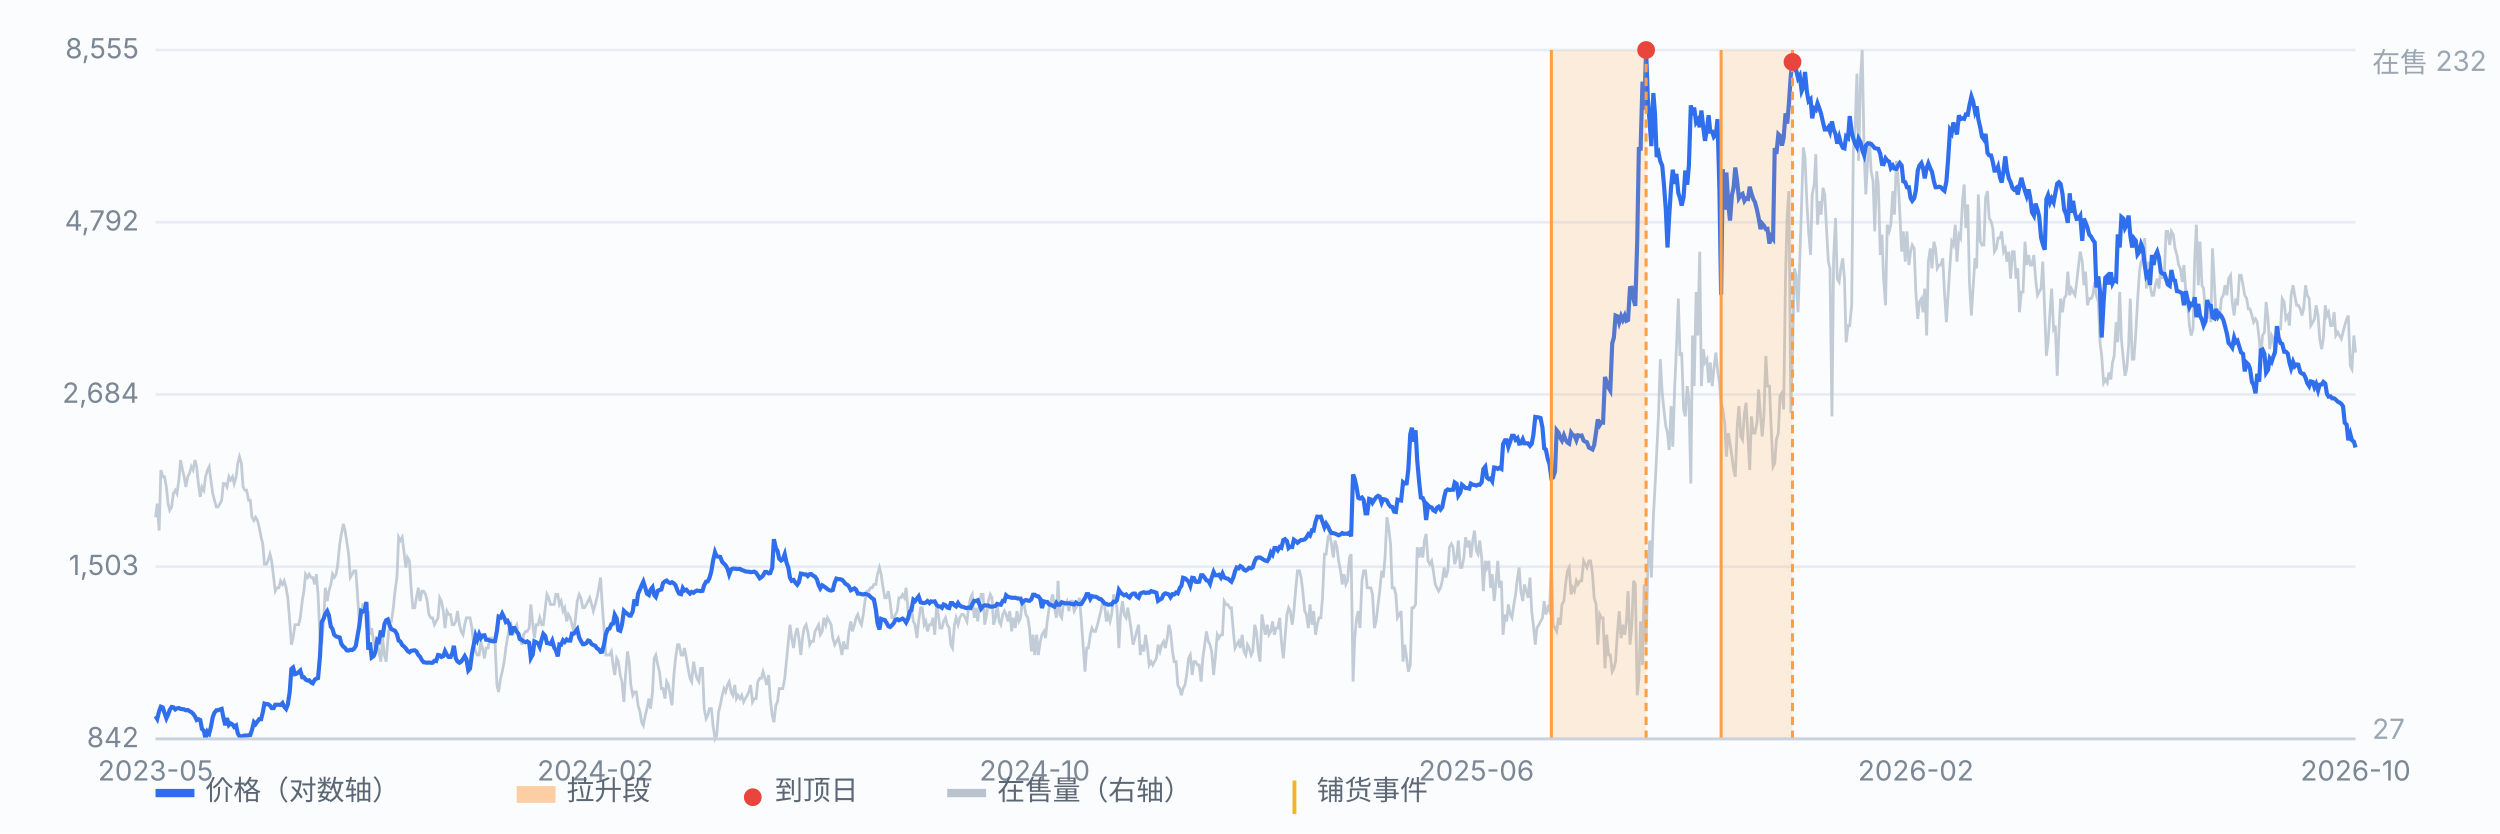
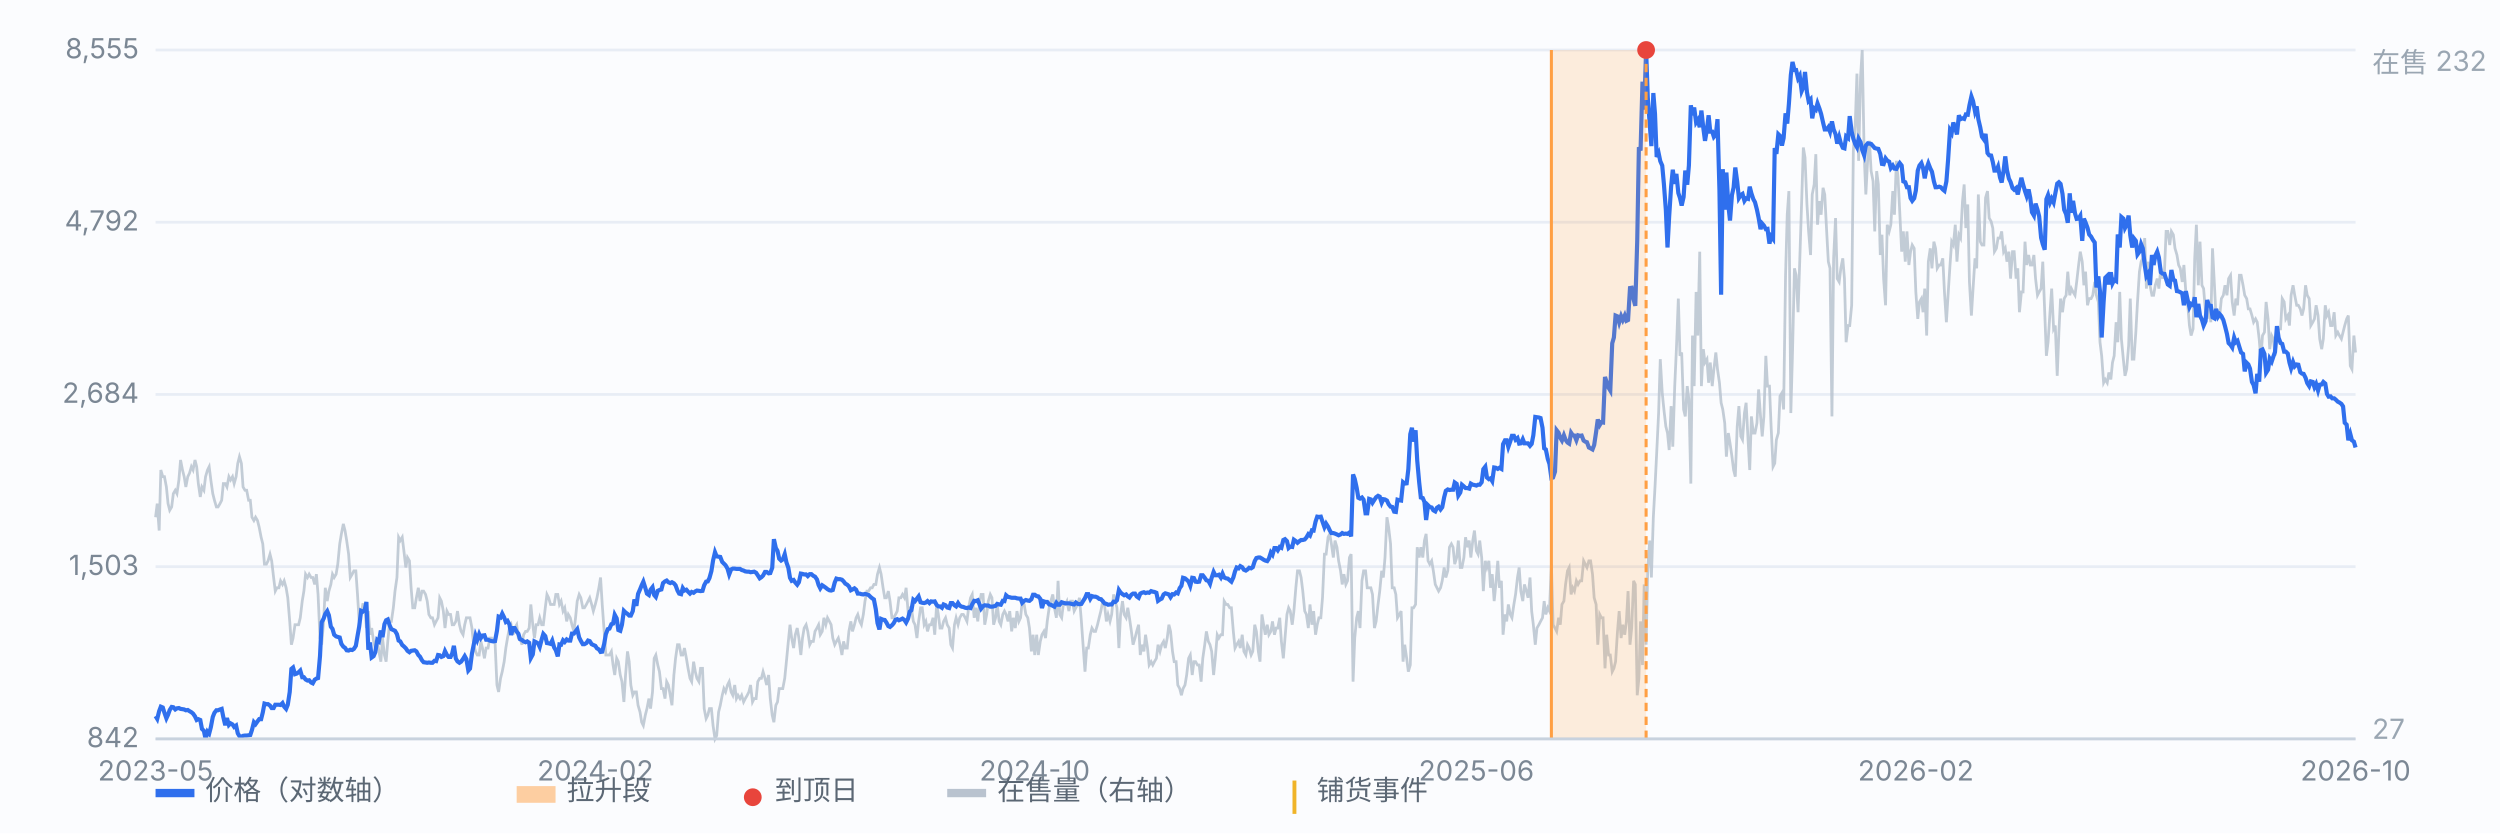
<svg xmlns="http://www.w3.org/2000/svg" viewBox="0 0 900 300" preserveAspectRatio="xMidYMid meet" style="width:100%;max-width:900px;height:auto;display:block" font-family="-apple-system,Segoe UI,Microsoft YaHei,sans-serif" font-size="10">
  <rect x="0" y="0" width="900" height="300" fill="#fbfcfe" />
  <line x1="56" y1="266.0" x2="848" y2="266.0" stroke="#e8edf5" stroke-width="1" />
  <text x="50" y="269.0" text-anchor="end" fill="#7b8794">842</text>
  <line x1="56" y1="204.0" x2="848" y2="204.0" stroke="#e8edf5" stroke-width="1" />
  <text x="50" y="207.0" text-anchor="end" fill="#7b8794">1,503</text>
  <line x1="56" y1="142.0" x2="848" y2="142.0" stroke="#e8edf5" stroke-width="1" />
  <text x="50" y="145.0" text-anchor="end" fill="#7b8794">2,684</text>
  <line x1="56" y1="80.0" x2="848" y2="80.0" stroke="#e8edf5" stroke-width="1" />
  <text x="50" y="83.0" text-anchor="end" fill="#7b8794">4,792</text>
  <line x1="56" y1="18.0" x2="848" y2="18.0" stroke="#e8edf5" stroke-width="1" />
  <text x="50" y="21.0" text-anchor="end" fill="#7b8794">8,555</text>
  <path d="M56.0 186.2 L56.6 181.3 L57.3 191.0 L57.9 169.2 L58.6 171.6 L59.2 171.6 L59.9 175.3 L60.5 181.3 L61.1 183.7 L61.8 182.5 L62.4 177.7 L63.1 176.5 L63.7 177.7 L64.4 172.8 L65.0 165.6 L65.7 169.2 L66.3 171.6 L66.9 175.3 L67.6 171.6 L68.2 170.4 L68.9 168.0 L69.5 169.2 L70.2 165.6 L70.8 168.0 L71.4 174.1 L72.1 178.9 L72.7 175.3 L73.4 176.5 L74.0 171.6 L74.7 169.2 L75.3 168.0 L75.9 172.8 L76.6 177.7 L77.2 180.1 L77.9 182.5 L78.5 182.5 L79.2 181.3 L79.8 180.1 L80.4 174.1 L81.1 174.1 L81.7 175.3 L82.4 171.6 L83.0 172.8 L83.7 171.6 L84.3 174.1 L85.0 171.6 L85.6 166.8 L86.2 164.4 L86.9 166.8 L87.5 175.3 L88.2 176.5 L88.8 176.5 L89.5 180.1 L90.1 180.1 L90.7 186.2 L91.4 187.4 L92.0 186.2 L92.7 187.4 L93.3 189.8 L94.0 193.4 L94.6 195.8 L95.2 203.1 L95.9 203.1 L96.5 201.9 L97.2 199.5 L97.8 201.9 L98.5 207.9 L99.1 212.8 L99.7 211.6 L100.4 211.6 L101.0 209.1 L101.7 210.4 L102.3 209.1 L103.0 211.6 L103.6 215.2 L104.3 223.7 L104.9 232.1 L105.5 229.7 L106.2 224.9 L106.8 224.9 L107.5 224.9 L108.1 222.4 L108.8 216.4 L109.4 212.8 L110.0 206.7 L110.7 207.9 L111.3 206.7 L112.0 207.9 L112.6 207.9 L113.3 210.4 L113.9 206.7 L114.5 214.0 L115.2 229.7 L115.8 232.1 L116.5 223.7 L117.1 211.6 L117.8 216.4 L118.4 212.8 L119.1 210.4 L119.7 206.7 L120.3 207.9 L121.0 206.7 L121.6 203.1 L122.3 195.8 L122.9 192.2 L123.6 188.6 L124.2 191.0 L124.8 194.6 L125.5 199.5 L126.1 207.9 L126.8 206.7 L127.4 205.5 L128.1 205.5 L128.7 214.0 L129.3 223.7 L130.0 221.2 L130.6 217.6 L131.3 217.6 L131.9 226.1 L132.6 220.0 L133.2 228.5 L133.8 226.1 L134.5 230.9 L135.1 233.3 L135.8 230.9 L136.4 234.5 L137.1 238.2 L137.7 229.7 L138.4 235.8 L139.0 238.2 L139.6 230.9 L140.3 223.7 L140.9 223.7 L141.6 218.8 L142.2 212.8 L142.9 207.9 L143.5 193.4 L144.1 194.6 L144.8 193.4 L145.4 198.3 L146.1 204.3 L146.7 200.7 L147.4 201.9 L148.0 211.6 L148.6 218.8 L149.3 218.8 L149.9 215.2 L150.6 211.6 L151.2 216.4 L151.9 212.8 L152.5 212.8 L153.2 214.0 L153.8 216.4 L154.4 221.2 L155.1 222.4 L155.7 222.4 L156.4 224.9 L157.0 223.7 L157.7 222.4 L158.3 215.2 L158.9 216.4 L159.6 220.0 L160.2 226.1 L160.9 220.0 L161.5 221.2 L162.2 221.2 L162.8 224.9 L163.4 224.9 L164.1 223.7 L164.7 220.0 L165.4 224.9 L166.0 227.3 L166.7 228.5 L167.3 224.9 L167.9 222.4 L168.6 222.4 L169.2 222.4 L169.9 226.1 L170.5 232.1 L171.2 234.5 L171.8 235.8 L172.5 235.8 L173.1 230.9 L173.7 233.3 L174.4 237.0 L175.0 233.3 L175.7 233.3 L176.3 229.7 L177.0 229.7 L177.6 230.9 L178.2 230.9 L178.9 246.6 L179.5 249.1 L180.2 244.2 L180.8 241.8 L181.5 238.2 L182.1 233.3 L182.7 229.7 L183.4 226.1 L184.0 224.9 L184.7 228.5 L185.3 226.1 L186.0 224.9 L186.6 229.7 L187.2 229.7 L187.9 232.1 L188.5 228.5 L189.2 227.3 L189.8 227.3 L190.5 226.1 L191.1 217.6 L191.8 224.9 L192.4 229.7 L193.0 224.9 L193.7 224.9 L194.3 222.4 L195.0 224.9 L195.6 224.9 L196.3 218.8 L196.9 214.0 L197.5 215.2 L198.2 217.6 L198.8 217.6 L199.5 217.6 L200.1 214.0 L200.8 214.0 L201.4 217.6 L202.0 216.4 L202.7 220.0 L203.3 218.8 L204.0 223.7 L204.6 221.2 L205.3 222.4 L205.9 224.9 L206.6 227.3 L207.2 222.4 L207.8 216.4 L208.5 214.0 L209.1 215.2 L209.8 218.8 L210.4 218.8 L211.1 217.6 L211.7 216.4 L212.3 215.2 L213.0 217.6 L213.6 220.0 L214.3 217.6 L214.9 215.2 L215.6 211.6 L216.2 207.9 L216.8 217.6 L217.5 227.3 L218.1 235.8 L218.8 235.8 L219.4 235.8 L220.1 234.5 L220.7 239.4 L221.3 243.0 L222.0 237.0 L222.6 238.2 L223.3 243.0 L223.9 245.4 L224.6 252.7 L225.2 243.0 L225.9 234.5 L226.5 238.2 L227.1 246.6 L227.8 250.3 L228.4 249.1 L229.1 249.1 L229.7 253.9 L230.4 256.3 L231.0 260.0 L231.6 261.2 L232.3 257.5 L232.9 255.1 L233.6 251.5 L234.2 255.1 L234.9 249.1 L235.5 237.0 L236.1 235.8 L236.8 239.4 L237.4 241.8 L238.1 247.9 L238.7 247.9 L239.4 251.5 L240.0 245.4 L240.6 246.6 L241.3 250.3 L241.9 253.9 L242.6 243.0 L243.2 237.0 L243.9 232.1 L244.5 232.1 L245.2 235.8 L245.8 235.8 L246.4 233.3 L247.1 237.0 L247.7 240.6 L248.4 244.2 L249.0 245.4 L249.7 238.2 L250.3 241.8 L250.9 244.2 L251.6 245.4 L252.2 240.6 L252.9 240.6 L253.5 255.1 L254.2 258.7 L254.8 257.5 L255.4 255.1 L256.1 255.1 L256.7 261.2 L257.4 266.0 L258.0 264.8 L258.7 256.3 L259.3 253.9 L260.0 250.3 L260.6 247.9 L261.2 249.1 L261.9 246.6 L262.5 245.4 L263.2 249.1 L263.8 250.3 L264.5 246.6 L265.1 251.5 L265.7 250.3 L266.4 251.5 L267.0 250.3 L267.7 252.7 L268.3 251.5 L269.0 250.3 L269.6 249.1 L270.2 246.6 L270.9 252.7 L271.5 251.5 L272.2 251.5 L272.8 245.4 L273.5 244.2 L274.1 244.2 L274.7 241.8 L275.4 244.2 L276.0 246.6 L276.7 243.0 L277.3 251.5 L278.0 257.5 L278.6 260.0 L279.3 253.9 L279.9 252.7 L280.5 247.9 L281.2 247.9 L281.8 247.9 L282.5 244.2 L283.1 238.2 L283.8 230.9 L284.4 224.9 L285.0 229.7 L285.7 233.3 L286.3 228.5 L287.0 226.1 L287.6 229.7 L288.3 235.8 L288.9 229.7 L289.5 226.1 L290.2 224.9 L290.8 227.3 L291.5 232.1 L292.1 230.9 L292.8 230.9 L293.4 227.3 L294.1 226.1 L294.7 224.9 L295.3 228.5 L296.0 227.3 L296.6 222.4 L297.3 224.9 L297.9 222.4 L298.6 223.7 L299.2 224.9 L299.8 229.7 L300.5 232.1 L301.1 230.9 L301.8 229.7 L302.4 232.1 L303.1 235.8 L303.7 230.9 L304.3 233.3 L305.0 233.3 L305.6 227.3 L306.3 223.7 L306.9 227.3 L307.6 224.9 L308.2 222.4 L308.8 221.2 L309.5 223.7 L310.1 224.9 L310.8 221.2 L311.4 216.4 L312.1 212.8 L312.7 212.8 L313.4 211.6 L314.0 211.6 L314.6 210.4 L315.3 210.4 L315.9 206.7 L316.6 204.3 L317.2 206.7 L317.9 211.6 L318.5 215.2 L319.1 215.2 L319.8 212.8 L320.4 216.4 L321.1 222.4 L321.7 222.4 L322.4 221.2 L323.0 220.0 L323.6 215.2 L324.3 215.2 L324.9 214.0 L325.6 215.2 L326.2 211.6 L326.9 220.0 L327.5 218.8 L328.1 218.8 L328.8 223.7 L329.4 224.9 L330.1 229.7 L330.7 223.7 L331.4 218.8 L332.0 218.8 L332.7 224.9 L333.3 223.7 L333.9 227.3 L334.6 224.9 L335.2 224.9 L335.9 222.4 L336.5 228.5 L337.2 217.6 L337.8 221.2 L338.4 226.1 L339.1 226.1 L339.7 223.7 L340.4 222.4 L341.0 224.9 L341.7 226.1 L342.3 232.1 L342.9 233.3 L343.6 224.9 L344.2 222.4 L344.9 224.9 L345.5 222.4 L346.2 221.2 L346.8 221.2 L347.5 222.4 L348.1 223.7 L348.7 218.8 L349.4 215.2 L350.0 214.0 L350.7 222.4 L351.3 218.8 L352.0 223.7 L352.6 217.6 L353.2 214.0 L353.9 214.0 L354.5 224.9 L355.2 221.2 L355.8 216.4 L356.5 214.0 L357.1 215.2 L357.7 224.9 L358.4 222.4 L359.0 217.6 L359.7 223.7 L360.3 224.9 L361.0 221.2 L361.6 220.0 L362.2 221.2 L362.9 223.7 L363.5 220.0 L364.2 227.3 L364.8 222.4 L365.5 226.1 L366.1 220.0 L366.8 223.7 L367.4 222.4 L368.0 216.4 L368.7 217.6 L369.3 221.2 L370.0 222.4 L370.6 226.1 L371.3 234.5 L371.9 228.5 L372.5 235.8 L373.2 228.5 L373.8 235.8 L374.5 230.9 L375.1 228.5 L375.8 227.3 L376.4 229.7 L377.0 223.7 L377.7 218.8 L378.3 216.4 L379.0 214.0 L379.6 218.8 L380.3 222.4 L380.9 209.1 L381.5 221.2 L382.2 222.4 L382.8 217.6 L383.5 217.6 L384.1 216.4 L384.8 220.0 L385.4 216.4 L386.1 216.4 L386.7 220.0 L387.3 218.8 L388.0 217.6 L388.6 215.2 L389.3 223.7 L389.9 232.1 L390.6 241.8 L391.2 233.3 L391.8 233.3 L392.5 228.5 L393.1 226.1 L393.8 227.3 L394.4 227.3 L395.1 224.9 L395.7 222.4 L396.3 220.0 L397.0 216.4 L397.6 217.6 L398.3 223.7 L398.9 221.2 L399.6 223.7 L400.2 221.2 L400.9 214.0 L401.5 216.4 L402.1 218.8 L402.8 233.3 L403.4 221.2 L404.1 216.4 L404.7 221.2 L405.4 222.4 L406.0 218.8 L406.6 222.4 L407.3 227.3 L407.9 232.1 L408.6 229.7 L409.2 227.3 L409.9 224.9 L410.5 235.8 L411.1 232.1 L411.8 234.5 L412.4 228.5 L413.1 233.3 L413.7 239.4 L414.4 238.2 L415.0 239.4 L415.6 238.2 L416.3 237.0 L416.9 232.1 L417.6 234.5 L418.2 232.1 L418.9 230.9 L419.5 233.3 L420.2 229.7 L420.8 224.9 L421.4 227.3 L422.1 234.5 L422.7 238.2 L423.4 238.2 L424.0 246.6 L424.7 247.9 L425.3 250.3 L425.9 247.9 L426.6 246.6 L427.2 243.0 L427.9 237.0 L428.5 235.8 L429.2 243.0 L429.8 238.2 L430.4 238.2 L431.1 239.4 L431.7 239.4 L432.4 245.4 L433.0 237.0 L433.7 232.1 L434.3 227.3 L435.0 230.9 L435.6 232.1 L436.2 234.5 L436.9 243.0 L437.5 237.0 L438.2 228.5 L438.8 229.7 L439.5 228.5 L440.1 228.5 L440.7 216.4 L441.4 217.6 L442.0 217.6 L442.7 218.8 L443.3 218.8 L444.0 227.3 L444.6 233.3 L445.2 232.1 L445.9 230.9 L446.5 233.3 L447.2 228.5 L447.8 234.5 L448.5 235.8 L449.1 232.1 L449.7 233.3 L450.4 235.8 L451.0 234.5 L451.7 224.9 L452.3 227.3 L453.0 234.5 L453.6 238.2 L454.3 221.2 L454.9 224.9 L455.5 228.5 L456.2 224.9 L456.8 228.5 L457.5 227.3 L458.1 223.7 L458.8 228.5 L459.4 226.1 L460.0 226.1 L460.7 222.4 L461.3 230.9 L462.0 237.0 L462.6 229.7 L463.3 221.2 L463.9 218.8 L464.5 220.0 L465.2 224.9 L465.8 220.0 L466.5 211.6 L467.1 205.5 L467.8 205.5 L468.4 207.9 L469.0 212.8 L469.7 220.0 L470.3 221.2 L471.0 226.1 L471.6 217.6 L472.3 224.9 L472.9 220.0 L473.6 228.5 L474.2 224.9 L474.8 222.4 L475.5 222.4 L476.1 215.2 L476.8 199.5 L477.4 199.5 L478.1 193.4 L478.7 192.2 L479.3 195.8 L480.0 200.7 L480.6 194.6 L481.3 197.0 L481.9 201.9 L482.6 205.5 L483.2 210.4 L483.8 206.7 L484.5 210.4 L485.1 209.1 L485.8 200.7 L486.4 199.5 L487.1 245.4 L487.7 229.7 L488.4 222.4 L489.0 220.0 L489.6 226.1 L490.3 209.1 L490.9 205.5 L491.6 205.5 L492.2 211.6 L492.9 211.6 L493.5 211.6 L494.1 214.0 L494.8 226.1 L495.4 223.7 L496.1 217.6 L496.7 212.8 L497.4 205.5 L498.0 207.9 L498.6 200.7 L499.3 186.2 L499.9 189.8 L500.6 195.8 L501.2 211.6 L501.9 211.6 L502.5 214.0 L503.1 222.4 L503.8 221.2 L504.4 220.0 L505.1 238.2 L505.7 232.1 L506.4 237.0 L507.0 241.8 L507.7 239.4 L508.3 218.8 L508.9 218.8 L509.6 217.6 L510.2 197.0 L510.9 200.7 L511.5 197.0 L512.2 200.7 L512.8 194.6 L513.4 192.2 L514.1 201.9 L514.7 203.1 L515.4 201.9 L516.0 205.5 L516.7 210.4 L517.3 211.6 L517.9 212.8 L518.6 211.6 L519.2 209.1 L519.9 204.3 L520.5 207.9 L521.2 205.5 L521.8 197.0 L522.5 195.8 L523.1 197.0 L523.7 203.1 L524.4 200.7 L525.0 194.6 L525.7 204.3 L526.3 204.3 L527.0 200.7 L527.6 193.4 L528.2 197.0 L528.9 194.6 L529.5 200.7 L530.2 194.6 L530.8 191.0 L531.5 198.3 L532.1 199.5 L532.7 194.6 L533.4 200.7 L534.0 212.8 L534.7 201.9 L535.3 204.3 L536.0 201.9 L536.6 211.6 L537.2 206.7 L537.9 216.4 L538.5 210.4 L539.2 201.9 L539.8 211.6 L540.5 209.1 L541.1 228.5 L541.8 221.2 L542.4 223.7 L543.0 217.6 L543.7 221.2 L544.3 222.4 L545.0 217.6 L545.6 214.0 L546.3 207.9 L546.9 204.3 L547.5 212.8 L548.2 216.4 L548.8 210.4 L549.5 212.8 L550.1 215.2 L550.8 207.9 L551.4 220.0 L552.0 224.9 L552.7 232.1 L553.3 226.1 L554.0 224.9 L554.6 223.7 L555.3 222.4 L555.9 216.4 L556.5 221.2 L557.2 218.8 L557.8 220.0 L558.5 203.1 L559.1 224.9 L559.8 226.1 L560.4 227.3 L561.1 222.4 L561.7 224.9 L562.3 217.6 L563.0 216.4 L563.6 210.4 L564.3 205.5 L564.9 204.3 L565.6 214.0 L566.2 211.6 L566.8 212.8 L567.5 209.1 L568.1 210.4 L568.8 209.1 L569.4 209.1 L570.1 201.9 L570.7 203.1 L571.3 204.3 L572.0 201.9 L572.6 201.9 L573.3 206.7 L573.9 215.2 L574.6 217.6 L575.2 232.1 L575.9 221.2 L576.5 222.4 L577.1 222.4 L577.8 240.6 L578.4 228.5 L579.1 235.8 L579.7 235.8 L580.4 241.8 L581.0 240.6 L581.6 238.2 L582.3 227.3 L582.9 220.0 L583.6 229.7 L584.2 224.9 L584.9 228.5 L585.5 223.7 L586.1 212.8 L586.8 232.1 L587.4 226.1 L588.1 209.1 L588.7 210.4 L589.4 250.3 L590.0 244.2 L590.6 223.7 L591.3 239.4 L591.9 210.4 L592.6 232.1 L593.2 204.3 L593.9 194.6 L594.5 207.9 L595.2 186.2 L595.8 175.3 L596.4 163.2 L597.1 148.7 L597.7 129.3 L598.4 141.4 L599.0 147.4 L599.7 153.5 L600.3 155.9 L600.9 162.0 L601.6 146.2 L602.2 160.8 L602.9 139.0 L603.5 125.7 L604.2 107.5 L604.8 128.1 L605.4 126.9 L606.1 147.4 L606.7 149.9 L607.4 139.0 L608.0 143.8 L608.7 174.1 L609.3 120.8 L609.9 139.0 L610.6 105.1 L611.2 120.8 L611.9 90.6 L612.5 139.0 L613.2 125.7 L613.8 130.5 L614.5 129.3 L615.1 137.8 L615.7 130.5 L616.4 139.0 L617.0 132.9 L617.7 126.9 L618.3 132.9 L619.0 137.8 L619.6 145.0 L620.2 147.4 L620.9 152.3 L621.5 164.4 L622.2 155.9 L622.8 159.5 L623.5 164.4 L624.1 169.2 L624.7 171.6 L625.4 153.5 L626.0 146.2 L626.7 157.1 L627.3 158.3 L628.0 148.7 L628.6 145.0 L629.3 158.3 L629.9 169.2 L630.5 149.9 L631.2 155.9 L631.8 155.9 L632.5 152.3 L633.1 140.2 L633.8 149.9 L634.4 157.1 L635.0 149.9 L635.7 128.1 L636.3 139.0 L637.0 139.0 L637.6 153.5 L638.3 168.0 L638.9 166.8 L639.5 158.3 L640.2 155.9 L640.8 142.6 L641.5 141.4 L642.1 147.4 L642.8 99.1 L643.4 77.3 L644.0 68.8 L644.7 148.7 L645.3 126.9 L646.0 96.6 L646.6 99.1 L647.3 112.4 L647.9 94.2 L648.6 72.4 L649.2 53.1 L649.8 56.7 L650.5 73.6 L651.1 83.3 L651.8 91.8 L652.4 70.0 L653.1 66.4 L653.7 55.5 L654.3 80.9 L655.0 72.4 L655.6 77.3 L656.3 67.6 L656.9 70.0 L657.6 83.3 L658.2 94.2 L658.8 96.6 L659.5 149.9 L660.1 93.0 L660.8 78.5 L661.4 100.3 L662.1 101.5 L662.7 96.6 L663.4 93.0 L664.0 100.3 L664.6 123.2 L665.3 117.2 L665.9 117.2 L666.6 109.9 L667.2 54.3 L667.9 44.6 L668.5 26.5 L669.1 57.9 L669.8 27.7 L670.4 18.0 L671.1 55.5 L671.7 70.0 L672.4 56.7 L673.0 50.7 L673.6 61.6 L674.3 65.2 L674.9 83.3 L675.6 61.6 L676.2 66.4 L676.9 91.8 L677.5 84.5 L678.1 100.3 L678.8 109.9 L679.4 80.9 L680.1 83.3 L680.7 80.9 L681.4 68.8 L682.0 77.3 L682.7 57.9 L683.3 64.0 L683.9 76.1 L684.6 90.6 L685.2 83.3 L685.9 94.2 L686.5 83.3 L687.2 95.4 L687.8 90.6 L688.4 88.2 L689.1 89.4 L689.7 105.1 L690.4 114.8 L691.0 108.7 L691.7 107.5 L692.3 112.4 L692.9 103.9 L693.6 120.8 L694.2 94.2 L694.9 89.4 L695.5 96.6 L696.2 87.0 L696.8 89.4 L697.4 96.6 L698.1 95.4 L698.7 95.4 L699.4 93.0 L700.0 105.1 L700.7 116.0 L701.3 106.3 L702.0 95.4 L702.6 87.0 L703.2 88.2 L703.9 80.9 L704.5 94.2 L705.2 84.5 L705.8 85.7 L706.5 72.4 L707.1 66.4 L707.7 82.1 L708.4 73.6 L709.0 101.5 L709.7 113.6 L710.3 103.9 L711.0 93.0 L711.6 96.6 L712.2 70.0 L712.9 87.0 L713.5 88.2 L714.2 88.2 L714.8 71.2 L715.5 68.8 L716.1 78.5 L716.8 79.7 L717.4 82.1 L718.0 90.6 L718.7 89.4 L719.3 85.7 L720.0 85.7 L720.6 83.3 L721.3 90.6 L721.9 89.4 L722.5 94.2 L723.2 90.6 L723.8 100.3 L724.5 90.6 L725.1 90.6 L725.8 100.3 L726.4 96.6 L727.0 112.4 L727.7 105.1 L728.3 105.1 L729.0 87.0 L729.6 95.4 L730.3 91.8 L730.9 95.4 L731.5 95.4 L732.2 91.8 L732.8 100.3 L733.5 106.3 L734.1 105.1 L734.8 103.9 L735.4 94.2 L736.1 112.4 L736.7 128.1 L737.3 123.2 L738.0 112.4 L738.6 103.9 L739.3 118.4 L739.9 117.2 L740.6 135.3 L741.2 119.6 L741.8 107.5 L742.5 112.4 L743.1 107.5 L743.8 106.3 L744.4 97.8 L745.1 106.3 L745.7 103.9 L746.3 105.1 L747.0 106.3 L747.6 101.5 L748.3 95.4 L748.9 90.6 L749.6 94.2 L750.2 102.7 L750.8 97.8 L751.5 109.9 L752.1 107.5 L752.8 107.5 L753.4 106.3 L754.1 101.5 L754.7 106.3 L755.4 108.7 L756.0 123.2 L756.6 128.1 L757.3 137.8 L757.9 136.6 L758.6 137.8 L759.2 134.1 L759.9 136.6 L760.5 130.5 L761.1 128.1 L761.8 116.0 L762.4 123.2 L763.1 105.1 L763.7 122.0 L764.4 129.3 L765.0 135.3 L765.6 132.9 L766.3 124.5 L766.9 107.5 L767.6 129.3 L768.2 129.3 L768.9 119.6 L769.5 108.7 L770.2 97.8 L770.8 94.2 L771.4 93.0 L772.1 85.7 L772.7 103.9 L773.4 94.2 L774.0 102.7 L774.7 106.3 L775.3 106.3 L775.9 102.7 L776.6 100.3 L777.2 103.9 L777.9 96.6 L778.5 100.3 L779.2 97.8 L779.8 83.3 L780.4 83.3 L781.1 88.2 L781.7 83.3 L782.4 84.5 L783.0 89.4 L783.7 91.8 L784.3 95.4 L784.9 96.6 L785.6 101.5 L786.2 95.4 L786.9 105.1 L787.5 108.7 L788.2 117.2 L788.8 120.8 L789.5 118.4 L790.1 93.0 L790.7 80.9 L791.4 102.7 L792.0 87.0 L792.7 102.7 L793.3 103.9 L794.0 112.4 L794.6 114.8 L795.2 109.9 L795.9 116.0 L796.5 89.4 L797.2 102.7 L797.8 114.8 L798.5 112.4 L799.1 113.6 L799.7 107.5 L800.4 106.3 L801.0 102.7 L801.7 106.3 L802.3 100.3 L803.0 99.1 L803.6 108.7 L804.3 113.6 L804.9 107.5 L805.5 109.9 L806.2 99.1 L806.8 99.1 L807.5 102.7 L808.1 106.3 L808.8 107.5 L809.4 111.2 L810.0 111.2 L810.7 113.6 L811.3 116.0 L812.0 114.8 L812.6 116.0 L813.3 122.0 L813.9 129.3 L814.5 120.8 L815.2 119.6 L815.8 108.7 L816.5 114.8 L817.1 125.7 L817.8 120.8 L818.4 122.0 L819.0 128.1 L819.7 120.8 L820.3 118.4 L821.0 118.4 L821.6 107.5 L822.3 108.7 L822.9 114.8 L823.6 113.6 L824.2 117.2 L824.8 106.3 L825.5 102.7 L826.1 106.3 L826.8 109.9 L827.4 109.9 L828.1 111.2 L828.7 113.6 L829.3 111.2 L830.0 102.7 L830.6 106.3 L831.3 107.5 L831.9 117.2 L832.6 116.0 L833.2 114.8 L833.8 109.9 L834.5 113.6 L835.1 122.0 L835.8 125.7 L836.4 122.0 L837.1 109.9 L837.7 113.6 L838.3 112.4 L839.0 117.2 L839.6 117.2 L840.3 112.4 L840.9 120.8 L841.6 119.6 L842.2 120.8 L842.9 122.0 L843.5 119.6 L844.1 117.2 L844.8 114.8 L845.4 113.6 L846.1 131.7 L846.7 132.9 L847.4 120.8 L848.0 126.9" fill="none" stroke="#b9c3cf" stroke-width="1" opacity="0.85" />
  <text x="854" y="26" fill="#9aa6b2">在售 232</text>
  <text x="854" y="266" fill="#9aa6b2">27</text>
  <path d="M56.0 257.8 L56.6 258.8 L57.3 256.0 L57.9 254.4 L58.6 254.7 L59.2 256.6 L59.9 258.6 L60.5 257.3 L61.1 255.6 L61.8 254.5 L62.4 254.6 L63.1 255.4 L63.7 255.0 L64.4 254.9 L65.0 255.2 L65.7 255.3 L66.3 255.4 L66.9 255.7 L67.6 255.6 L68.2 256.0 L68.9 256.4 L69.5 256.9 L70.2 257.9 L70.8 259.2 L71.4 258.9 L72.1 259.2 L72.7 262.4 L73.4 263.1 L74.0 266.0 L74.7 263.4 L75.3 264.1 L75.9 261.8 L76.6 258.1 L77.2 256.6 L77.9 255.7 L78.5 255.7 L79.2 255.4 L79.8 255.2 L80.4 258.2 L81.1 261.1 L81.7 258.5 L82.4 261.0 L83.0 260.4 L83.7 260.8 L84.3 261.7 L85.0 261.2 L85.6 264.0 L86.2 265.0 L86.9 265.2 L87.5 264.9 L88.2 264.8 L88.8 264.8 L89.5 264.7 L90.1 264.6 L90.7 262.8 L91.4 260.0 L92.0 260.7 L92.7 259.7 L93.3 258.9 L94.0 258.9 L94.6 256.5 L95.2 253.3 L95.9 253.5 L96.5 253.5 L97.2 254.0 L97.8 254.9 L98.5 254.9 L99.1 253.7 L99.7 253.7 L100.4 253.7 L101.0 253.8 L101.7 253.1 L102.3 254.4 L103.0 255.2 L103.6 253.7 L104.3 249.1 L104.9 240.8 L105.5 240.3 L106.2 242.7 L106.8 242.5 L107.5 242.0 L108.1 241.4 L108.8 243.8 L109.4 243.8 L110.0 244.6 L110.7 245.0 L111.3 244.9 L112.0 245.7 L112.6 246.0 L113.3 244.7 L113.9 244.3 L114.5 244.1 L115.2 236.2 L115.8 224.0 L116.5 222.7 L117.1 221.0 L117.8 220.0 L118.4 221.5 L119.1 225.6 L119.7 226.4 L120.3 228.5 L121.0 229.1 L121.6 229.3 L122.3 229.5 L122.9 231.8 L123.6 232.8 L124.2 233.2 L124.8 234.1 L125.5 234.2 L126.1 233.9 L126.8 234.0 L127.4 233.6 L128.1 232.5 L128.7 229.0 L129.3 225.6 L130.0 219.9 L130.6 220.2 L131.3 219.6 L131.9 216.7 L132.6 233.9 L133.2 231.3 L133.8 236.7 L134.5 236.2 L135.1 234.8 L135.8 230.4 L136.4 230.9 L137.1 227.0 L137.7 229.4 L138.4 224.7 L139.0 223.3 L139.6 223.0 L140.3 225.2 L140.9 226.5 L141.6 226.8 L142.2 227.1 L142.9 228.3 L143.5 230.6 L144.1 230.9 L144.8 232.2 L145.4 232.7 L146.1 233.4 L146.7 234.3 L147.4 234.8 L148.0 234.3 L148.6 234.2 L149.3 234.1 L149.9 234.5 L150.6 235.8 L151.2 236.4 L151.9 237.7 L152.5 238.4 L153.2 238.5 L153.8 238.6 L154.4 238.5 L155.1 238.6 L155.7 238.6 L156.4 237.9 L157.0 238.0 L157.7 235.8 L158.3 235.9 L158.9 236.5 L159.6 236.2 L160.2 234.4 L160.9 235.8 L161.5 236.5 L162.2 236.5 L162.8 235.2 L163.4 232.5 L164.1 237.1 L164.7 238.1 L165.4 238.6 L166.0 238.2 L166.7 237.2 L167.3 236.2 L167.9 237.3 L168.6 241.4 L169.2 240.7 L169.9 235.3 L170.5 232.3 L171.2 228.8 L171.8 230.4 L172.5 228.3 L173.1 229.7 L173.7 228.8 L174.4 228.7 L175.0 230.3 L175.7 230.3 L176.3 230.6 L177.0 230.8 L177.6 230.9 L178.2 230.8 L178.9 227.1 L179.5 222.0 L180.2 222.3 L180.8 220.9 L181.5 222.3 L182.1 223.9 L182.7 223.5 L183.4 224.8 L184.0 228.6 L184.7 226.1 L185.3 226.1 L186.0 227.4 L186.6 228.1 L187.2 230.1 L187.9 230.4 L188.5 230.9 L189.2 231.2 L189.8 230.9 L190.5 231.4 L191.1 236.9 L191.8 235.6 L192.4 230.9 L193.0 231.2 L193.7 231.6 L194.3 232.9 L195.0 230.2 L195.6 228.2 L196.3 229.0 L196.9 231.5 L197.5 231.6 L198.2 231.8 L198.8 230.6 L199.5 233.1 L200.1 234.1 L200.8 236.3 L201.4 232.0 L202.0 232.1 L202.7 230.5 L203.3 231.1 L204.0 230.2 L204.6 230.6 L205.3 230.6 L205.9 228.1 L206.6 228.1 L207.2 227.3 L207.8 226.5 L208.5 229.5 L209.1 230.7 L209.8 231.9 L210.4 231.9 L211.1 231.5 L211.7 230.6 L212.3 230.8 L213.0 231.9 L213.6 232.2 L214.3 232.5 L214.9 233.4 L215.6 233.8 L216.2 234.7 L216.8 234.6 L217.5 231.8 L218.1 228.3 L218.8 226.5 L219.4 226.3 L220.1 224.7 L220.7 224.5 L221.3 221.3 L222.0 222.6 L222.6 226.8 L223.3 227.1 L223.9 224.9 L224.6 219.9 L225.2 220.5 L225.9 221.0 L226.5 221.6 L227.1 221.6 L227.8 220.0 L228.4 215.8 L229.1 218.1 L229.7 213.8 L230.4 212.2 L231.0 210.7 L231.6 209.4 L232.3 211.6 L232.9 213.7 L233.6 214.2 L234.2 212.3 L234.9 211.4 L235.5 214.2 L236.1 214.9 L236.8 212.7 L237.4 212.4 L238.1 212.2 L238.7 209.9 L239.4 209.3 L240.0 209.0 L240.6 209.6 L241.3 209.9 L241.9 209.6 L242.6 210.0 L243.2 210.7 L243.9 212.6 L244.5 213.7 L245.2 213.9 L245.8 211.7 L246.4 212.6 L247.1 212.3 L247.7 213.0 L248.4 213.7 L249.0 213.1 L249.7 213.4 L250.3 212.9 L250.9 212.6 L251.6 212.7 L252.2 212.8 L252.9 212.7 L253.5 210.7 L254.2 209.4 L254.8 209.3 L255.4 208.1 L256.1 205.6 L256.7 201.8 L257.4 198.8 L258.0 200.3 L258.7 200.4 L259.3 200.5 L260.0 202.3 L260.6 202.9 L261.2 203.5 L261.9 204.7 L262.5 206.8 L263.2 205.0 L263.8 204.7 L264.5 204.7 L265.1 204.8 L265.7 204.8 L266.4 204.8 L267.0 205.2 L267.7 205.4 L268.3 205.7 L269.0 205.8 L269.6 205.8 L270.2 206.0 L270.9 205.9 L271.5 205.8 L272.2 206.2 L272.8 207.1 L273.5 208.2 L274.1 207.8 L274.7 207.2 L275.4 205.9 L276.0 205.9 L276.7 206.4 L277.3 206.3 L278.0 204.4 L278.6 194.1 L279.3 197.3 L279.9 198.3 L280.5 201.1 L281.2 201.8 L281.8 201.4 L282.5 199.5 L283.1 202.4 L283.8 204.4 L284.4 208.0 L285.0 209.1 L285.7 208.8 L286.3 209.7 L287.0 210.5 L287.6 209.6 L288.3 206.5 L288.9 206.6 L289.5 206.8 L290.2 206.8 L290.8 207.4 L291.5 206.7 L292.1 206.7 L292.8 207.3 L293.4 207.6 L294.1 208.6 L294.7 210.6 L295.3 211.8 L296.0 210.7 L296.6 211.1 L297.3 211.6 L297.9 212.1 L298.6 212.5 L299.2 212.6 L299.8 212.4 L300.5 209.7 L301.1 208.3 L301.8 208.5 L302.4 208.5 L303.1 208.7 L303.7 209.3 L304.3 210.1 L305.0 210.5 L305.6 211.1 L306.3 212.5 L306.9 212.2 L307.6 211.8 L308.2 212.3 L308.8 213.7 L309.5 213.7 L310.1 213.9 L310.8 214.0 L311.4 213.8 L312.1 214.0 L312.7 214.2 L313.4 214.9 L314.0 215.4 L314.6 215.8 L315.3 219.4 L315.9 224.3 L316.6 226.6 L317.2 222.8 L317.9 223.1 L318.5 223.2 L319.1 224.1 L319.8 225.4 L320.4 225.7 L321.1 225.1 L321.7 224.4 L322.4 223.1 L323.0 222.9 L323.6 223.3 L324.3 223.0 L324.9 222.7 L325.6 223.2 L326.2 224.1 L326.9 222.7 L327.5 220.2 L328.1 219.7 L328.8 215.9 L329.4 216.4 L330.1 215.5 L330.7 214.7 L331.4 216.8 L332.0 217.0 L332.7 217.1 L333.3 216.9 L333.9 216.4 L334.6 217.1 L335.2 216.5 L335.9 216.6 L336.5 216.5 L337.2 217.8 L337.8 218.3 L338.4 218.3 L339.1 218.8 L339.7 217.6 L340.4 217.9 L341.0 218.7 L341.7 218.9 L342.3 217.1 L342.9 217.1 L343.6 217.9 L344.2 218.3 L344.9 217.1 L345.5 218.0 L346.2 218.4 L346.8 218.5 L347.5 218.8 L348.1 218.9 L348.7 218.7 L349.4 218.9 L350.0 217.5 L350.7 216.3 L351.3 216.4 L352.0 216.1 L352.6 217.5 L353.2 219.1 L353.9 218.2 L354.5 217.9 L355.2 218.0 L355.8 218.0 L356.5 218.4 L357.1 218.4 L357.7 218.3 L358.4 218.1 L359.0 217.4 L359.7 217.6 L360.3 217.7 L361.0 216.3 L361.6 216.4 L362.2 214.3 L362.9 214.9 L363.5 215.0 L364.2 215.2 L364.8 215.2 L365.5 215.2 L366.1 215.4 L366.8 215.5 L367.4 215.5 L368.0 217.0 L368.7 216.3 L369.3 216.0 L370.0 216.2 L370.6 216.3 L371.3 215.7 L371.9 214.1 L372.5 214.1 L373.2 214.6 L373.8 214.7 L374.5 215.6 L375.1 218.9 L375.8 216.5 L376.4 216.7 L377.0 216.7 L377.7 217.6 L378.3 217.7 L379.0 218.1 L379.6 218.4 L380.3 217.0 L380.9 217.7 L381.5 217.7 L382.2 216.8 L382.8 217.0 L383.5 217.2 L384.1 217.2 L384.8 217.2 L385.4 217.3 L386.1 217.5 L386.7 217.6 L387.3 216.9 L388.0 217.4 L388.6 217.5 L389.3 217.4 L389.9 216.4 L390.6 215.3 L391.2 213.9 L391.8 213.9 L392.5 215.6 L393.1 214.6 L393.8 214.8 L394.4 214.8 L395.1 215.1 L395.7 215.6 L396.3 215.7 L397.0 216.4 L397.6 217.2 L398.3 217.4 L398.9 217.7 L399.6 217.6 L400.2 217.6 L400.9 216.6 L401.5 216.7 L402.1 216.1 L402.8 212.4 L403.4 213.3 L404.1 213.9 L404.7 214.3 L405.4 214.0 L406.0 214.7 L406.6 215.1 L407.3 214.1 L407.9 213.7 L408.6 213.7 L409.2 214.7 L409.9 215.2 L410.5 213.7 L411.1 213.4 L411.8 213.2 L412.4 213.5 L413.1 213.3 L413.7 213.4 L414.4 212.8 L415.0 213.0 L415.6 213.1 L416.3 213.4 L416.9 216.3 L417.6 215.8 L418.2 215.5 L418.9 214.0 L419.5 213.6 L420.2 213.8 L420.8 214.0 L421.4 215.0 L422.1 213.9 L422.7 214.0 L423.4 213.3 L424.0 213.6 L424.7 211.7 L425.3 210.9 L425.9 208.0 L426.6 208.2 L427.2 208.7 L427.9 209.4 L428.5 210.9 L429.2 208.0 L429.8 208.1 L430.4 209.4 L431.1 209.5 L431.7 209.4 L432.4 207.1 L433.0 207.1 L433.7 208.0 L434.3 208.9 L435.0 209.1 L435.6 210.2 L436.2 208.0 L436.9 205.9 L437.5 207.1 L438.2 207.1 L438.8 206.9 L439.5 207.9 L440.1 206.5 L440.7 207.9 L441.4 208.2 L442.0 208.3 L442.7 208.9 L443.3 209.4 L444.0 207.9 L444.6 205.7 L445.2 204.3 L445.9 204.6 L446.5 203.8 L447.2 204.2 L447.8 205.1 L448.5 205.4 L449.1 205.0 L449.7 204.4 L450.4 204.6 L451.0 204.2 L451.7 202.0 L452.3 200.9 L453.0 200.7 L453.6 200.7 L454.3 201.1 L454.9 201.5 L455.5 201.8 L456.2 202.0 L456.8 201.1 L457.5 198.9 L458.1 199.7 L458.8 197.3 L459.4 197.3 L460.0 198.1 L460.7 196.9 L461.3 197.2 L462.0 194.4 L462.6 194.1 L463.3 194.8 L463.9 197.3 L464.5 196.8 L465.2 196.9 L465.8 194.3 L466.5 194.8 L467.1 195.4 L467.8 194.8 L468.4 194.4 L469.0 194.4 L469.7 194.2 L470.3 193.5 L471.0 192.3 L471.6 192.8 L472.3 190.9 L472.9 191.0 L473.6 187.8 L474.2 186.0 L474.8 186.1 L475.5 186.0 L476.1 187.8 L476.8 189.8 L477.4 188.5 L478.1 189.6 L478.7 190.9 L479.3 191.9 L480.0 191.9 L480.6 192.1 L481.3 192.4 L481.9 192.7 L482.6 192.4 L483.2 191.9 L483.8 192.2 L484.5 192.1 L485.1 192.2 L485.8 191.7 L486.4 193.1 L487.1 170.8 L487.7 172.4 L488.4 175.6 L489.0 179.2 L489.6 179.5 L490.3 179.1 L490.9 179.9 L491.6 184.8 L492.2 184.8 L492.9 179.6 L493.5 179.8 L494.1 181.0 L494.8 179.9 L495.4 179.0 L496.1 178.5 L496.7 178.8 L497.4 181.0 L498.0 179.7 L498.6 179.8 L499.3 180.2 L499.9 181.5 L500.6 182.4 L501.2 182.5 L501.9 184.2 L502.5 184.3 L503.1 179.9 L503.8 180.1 L504.4 180.2 L505.1 173.6 L505.7 174.1 L506.4 174.0 L507.0 168.9 L507.7 156.3 L508.3 154.0 L508.9 159.0 L509.6 154.9 L510.2 165.8 L510.9 173.6 L511.5 179.1 L512.2 179.3 L512.8 180.7 L513.4 187.2 L514.1 181.9 L514.7 182.5 L515.4 182.7 L516.0 183.7 L516.7 184.1 L517.3 182.8 L517.9 182.4 L518.6 183.4 L519.2 182.6 L519.9 179.0 L520.5 176.7 L521.2 176.2 L521.8 176.4 L522.5 176.3 L523.1 176.3 L523.7 173.7 L524.4 174.2 L525.0 178.4 L525.7 177.3 L526.3 174.5 L527.0 175.1 L527.6 175.7 L528.2 175.7 L528.9 175.9 L529.5 174.1 L530.2 174.5 L530.8 174.6 L531.5 174.8 L532.1 174.5 L532.7 174.5 L533.4 173.6 L534.0 168.9 L534.7 168.0 L535.3 171.9 L536.0 172.5 L536.6 172.2 L537.2 173.2 L537.9 168.3 L538.5 168.4 L539.2 168.8 L539.8 168.4 L540.5 168.8 L541.1 159.9 L541.8 158.5 L542.4 158.5 L543.0 160.9 L543.7 158.9 L544.3 156.9 L545.0 156.9 L545.6 158.3 L546.3 157.7 L546.9 159.7 L547.5 159.6 L548.2 158.1 L548.8 159.6 L549.5 159.6 L550.1 159.6 L550.8 160.5 L551.4 159.8 L552.0 156.7 L552.7 150.1 L553.3 150.2 L554.0 150.3 L554.6 150.5 L555.3 154.0 L555.9 161.4 L556.5 161.8 L557.2 165.2 L557.8 167.0 L558.5 172.1 L559.1 171.9 L559.8 169.8 L560.4 154.9 L561.1 155.8 L561.7 157.6 L562.3 158.6 L563.0 156.7 L563.6 158.3 L564.3 159.3 L564.9 159.7 L565.6 155.8 L566.2 156.7 L566.8 156.8 L567.5 158.5 L568.1 156.7 L568.8 156.9 L569.4 156.8 L570.1 158.6 L570.7 159.0 L571.3 159.2 L572.0 161.1 L572.6 161.4 L573.3 161.8 L573.9 160.2 L574.6 155.5 L575.2 151.0 L575.9 153.0 L576.5 152.0 L577.1 152.1 L577.8 135.7 L578.4 137.6 L579.1 139.6 L579.7 140.6 L580.4 123.6 L581.0 121.5 L581.6 113.6 L582.3 113.9 L582.9 116.1 L583.6 113.8 L584.2 115.2 L584.9 113.6 L585.5 115.5 L586.1 115.2 L586.8 103.7 L587.4 103.6 L588.1 107.8 L588.7 110.1 L589.4 86.7 L590.0 53.0 L590.6 54.2 L591.3 29.4 L591.9 39.5 L592.6 18.0 L593.2 35.1 L593.9 44.7 L594.5 52.6 L595.2 33.5 L595.8 41.0 L596.4 56.5 L597.1 55.1 L597.7 58.0 L598.4 59.6 L599.0 66.2 L599.7 75.5 L600.3 89.1 L600.9 77.9 L601.6 67.2 L602.2 61.1 L602.9 66.2 L603.5 62.6 L604.2 69.5 L604.8 71.3 L605.4 74.0 L606.1 70.9 L606.7 61.4 L607.4 66.5 L608.0 59.6 L608.7 37.9 L609.3 41.5 L609.9 38.7 L610.6 44.1 L611.2 43.2 L611.9 45.8 L612.5 39.8 L613.2 46.1 L613.8 50.7 L614.5 46.6 L615.1 41.5 L615.7 47.4 L616.4 47.4 L617.0 49.3 L617.7 48.5 L618.3 42.9 L619.0 68.5 L619.6 106.1 L620.2 60.9 L620.9 75.5 L621.5 62.1 L622.2 73.8 L622.8 79.4 L623.5 70.2 L624.1 67.5 L624.7 60.3 L625.4 65.5 L626.0 71.3 L626.7 70.2 L627.3 69.8 L628.0 72.3 L628.6 71.4 L629.3 71.6 L629.9 67.2 L630.5 69.6 L631.2 71.7 L631.8 72.8 L632.5 75.5 L633.1 78.4 L633.8 82.5 L634.4 80.5 L635.0 81.2 L635.7 82.5 L636.3 82.4 L637.0 87.7 L637.6 85.1 L638.3 86.0 L638.9 53.3 L639.5 55.4 L640.2 48.3 L640.8 48.9 L641.5 52.4 L642.1 49.7 L642.8 40.8 L643.4 44.5 L644.0 37.4 L644.7 27.0 L645.3 22.3 L646.0 25.2 L646.6 25.2 L647.3 28.2 L647.9 27.2 L648.6 32.8 L649.2 31.4 L649.8 25.9 L650.5 33.2 L651.1 36.4 L651.8 35.7 L652.4 42.6 L653.1 39.0 L653.7 39.5 L654.3 37.2 L655.0 39.1 L655.6 41.0 L656.3 44.1 L656.9 46.6 L657.6 46.6 L658.2 45.8 L658.8 47.4 L659.5 43.7 L660.1 46.6 L660.8 48.3 L661.4 51.7 L662.1 49.3 L662.7 51.6 L663.4 53.2 L664.0 53.4 L664.6 49.1 L665.3 49.7 L665.9 41.8 L666.6 47.4 L667.2 49.9 L667.9 51.9 L668.5 53.0 L669.1 49.9 L669.8 51.2 L670.4 54.0 L671.1 55.9 L671.7 52.4 L672.4 51.6 L673.0 51.7 L673.6 51.8 L674.3 52.6 L674.9 53.3 L675.6 53.5 L676.2 53.6 L676.9 55.4 L677.5 59.0 L678.1 59.1 L678.8 57.0 L679.4 57.8 L680.1 58.2 L680.7 60.5 L681.4 59.6 L682.0 60.7 L682.7 60.8 L683.3 59.6 L683.9 58.7 L684.6 59.6 L685.2 65.3 L685.9 65.6 L686.5 67.4 L687.2 67.4 L687.8 71.3 L688.4 72.3 L689.1 71.4 L689.7 68.6 L690.4 61.4 L691.0 59.6 L691.7 58.7 L692.3 60.5 L692.9 64.2 L693.6 60.5 L694.2 58.8 L694.9 60.6 L695.5 61.8 L696.2 65.3 L696.8 67.4 L697.4 67.4 L698.1 67.2 L698.7 67.4 L699.4 68.2 L700.0 68.7 L700.7 65.3 L701.3 57.7 L702.0 46.9 L702.6 47.9 L703.2 44.1 L703.9 46.2 L704.5 48.4 L705.2 41.5 L705.8 42.9 L706.5 42.6 L707.1 42.8 L707.7 41.2 L708.4 41.3 L709.0 37.9 L709.7 34.7 L710.3 36.4 L711.0 40.1 L711.6 38.3 L712.2 42.9 L712.9 45.9 L713.5 49.2 L714.2 50.2 L714.8 48.2 L715.5 55.1 L716.1 55.9 L716.8 56.0 L717.4 58.3 L718.0 61.4 L718.7 61.4 L719.3 60.0 L720.0 63.9 L720.6 65.7 L721.3 61.4 L721.9 56.3 L722.5 61.2 L723.2 64.3 L723.8 65.5 L724.5 67.7 L725.1 68.3 L725.8 67.7 L726.4 70.0 L727.0 67.2 L727.7 64.0 L728.3 66.4 L729.0 68.8 L729.6 70.6 L730.3 68.2 L730.9 71.3 L731.5 76.4 L732.2 77.6 L732.8 73.3 L733.5 75.5 L734.1 77.9 L734.8 85.6 L735.4 87.9 L736.1 89.9 L736.7 71.7 L737.3 70.2 L738.0 72.9 L738.6 71.5 L739.3 72.9 L739.9 69.7 L740.6 66.1 L741.2 65.6 L741.8 66.2 L742.5 69.8 L743.1 75.5 L743.8 77.1 L744.4 80.2 L745.1 69.6 L745.7 76.6 L746.3 72.3 L747.0 76.8 L747.6 78.8 L748.3 78.7 L748.9 77.7 L749.6 86.7 L750.2 78.7 L750.8 80.1 L751.5 82.0 L752.1 84.4 L752.8 85.2 L753.4 86.3 L754.1 87.3 L754.7 103.5 L755.4 99.5 L756.0 104.9 L756.6 121.5 L757.3 108.7 L757.9 100.0 L758.6 99.3 L759.2 102.4 L759.9 98.0 L760.5 102.0 L761.1 100.8 L761.8 101.2 L762.4 84.4 L763.1 89.1 L763.7 78.1 L764.4 78.7 L765.0 82.1 L765.6 81.0 L766.3 77.6 L766.9 84.7 L767.6 89.1 L768.2 85.8 L768.9 86.7 L769.5 91.6 L770.2 90.6 L770.8 87.9 L771.4 89.4 L772.1 95.4 L772.7 99.4 L773.4 98.3 L774.0 102.6 L774.7 91.8 L775.3 95.4 L775.9 92.1 L776.6 90.6 L777.2 92.7 L777.9 98.0 L778.5 98.5 L779.2 98.6 L779.8 100.5 L780.4 102.4 L781.1 102.9 L781.7 97.2 L782.4 100.7 L783.0 101.0 L783.7 104.8 L784.3 104.9 L784.9 105.2 L785.6 105.6 L786.2 109.9 L786.9 104.8 L787.5 107.7 L788.2 110.6 L788.8 109.4 L789.5 109.8 L790.1 107.0 L790.7 114.2 L791.4 109.4 L792.0 113.6 L792.7 115.1 L793.3 117.2 L794.0 115.6 L794.6 108.0 L795.2 110.0 L795.9 110.1 L796.5 114.2 L797.2 114.6 L797.8 111.2 L798.5 114.0 L799.1 113.1 L799.7 113.8 L800.4 115.2 L801.0 117.4 L801.7 120.2 L802.3 123.5 L803.0 124.2 L803.6 125.1 L804.3 121.5 L804.9 123.2 L805.5 122.7 L806.2 125.0 L806.8 126.9 L807.5 127.4 L808.1 133.7 L808.8 130.6 L809.4 131.2 L810.0 132.7 L810.7 137.5 L811.3 138.6 L812.0 141.6 L812.6 134.6 L813.3 137.4 L813.9 126.1 L814.5 125.8 L815.2 127.4 L815.8 134.2 L816.5 133.1 L817.1 129.1 L817.8 130.2 L818.4 128.4 L819.0 126.7 L819.7 117.4 L820.3 121.6 L821.0 123.5 L821.6 123.8 L822.3 126.6 L822.9 126.6 L823.6 127.3 L824.2 130.5 L824.8 132.6 L825.5 130.3 L826.1 131.9 L826.8 131.2 L827.4 131.3 L828.1 134.0 L828.7 134.5 L829.3 134.6 L830.0 136.0 L830.6 137.9 L831.3 139.0 L831.9 137.3 L832.6 137.5 L833.2 139.4 L833.8 138.2 L834.5 140.6 L835.1 138.5 L835.8 138.4 L836.4 137.5 L837.1 138.1 L837.7 141.8 L838.3 142.8 L839.0 142.7 L839.6 143.4 L840.3 143.4 L840.9 143.9 L841.6 144.6 L842.2 144.9 L842.9 145.4 L843.5 146.3 L844.1 152.2 L844.8 152.9 L845.4 158.5 L846.1 156.2 L846.7 158.5 L847.4 159.0 L848.0 161.1" fill="none" stroke="#2f6fed" stroke-width="1.5" />
  <rect x="558.5" y="18" width="34.1" height="248" fill="#ff9f43" opacity="0.18" />
  <line x1="558.5" y1="18" x2="558.5" y2="266" stroke="#ff9f43" stroke-width="1.1" />
  <line x1="592.6" y1="18" x2="592.6" y2="266" stroke="#ff9f43" stroke-width="1.1" stroke-dasharray="3 2" />
  <circle cx="592.6" cy="18.0" r="3.2" fill="#e8453c" />
-   <rect x="619.6" y="18" width="25.7" height="248" fill="#ff9f43" opacity="0.18" />
-   <line x1="619.6" y1="18" x2="619.6" y2="266" stroke="#ff9f43" stroke-width="1.1" />
-   <line x1="645.3" y1="18" x2="645.3" y2="266" stroke="#ff9f43" stroke-width="1.1" stroke-dasharray="3 2" />
-   <circle cx="645.3" cy="22.3" r="3.2" fill="#e8453c" />
  <line x1="56" y1="266" x2="848" y2="266" stroke="#c8d2de" stroke-width="1" />
  <text x="56.0" y="281" text-anchor="middle" fill="#7b8794">2023-05</text>
  <text x="214.3" y="281" text-anchor="middle" fill="#7b8794">2024-02</text>
  <text x="372.5" y="281" text-anchor="middle" fill="#7b8794">2024-10</text>
  <text x="531.5" y="281" text-anchor="middle" fill="#7b8794">2025-06</text>
  <text x="689.7" y="281" text-anchor="middle" fill="#7b8794">2026-02</text>
  <text x="848.0" y="281" text-anchor="middle" fill="#7b8794">2026-10</text>
  <g transform="translate(56,292)">
    <rect x="0" y="-8" width="14" height="3" fill="#2f6fed" />
    <text x="18" y="-4" fill="#5b6774">价格（对数轴）</text>
    <rect x="130" y="-9" width="14" height="6" fill="#ff9f43" opacity="0.5" />
    <text x="148" y="-4" fill="#5b6774">拉升段</text>
    <circle cx="215" cy="-5" r="3.2" fill="#e8453c" />
    <text x="223" y="-4" fill="#5b6774">到顶日</text>
    <rect x="285" y="-8" width="14" height="3" fill="#b9c3cf" />
    <text x="303" y="-4" fill="#5b6774">在售量（右轴）</text>
    <line x1="410" y1="-11" x2="410" y2="1" stroke="#f0b429" stroke-width="1.4" />
    <text x="418" y="-4" fill="#5b6774">铺货事件</text>
  </g>
</svg>
